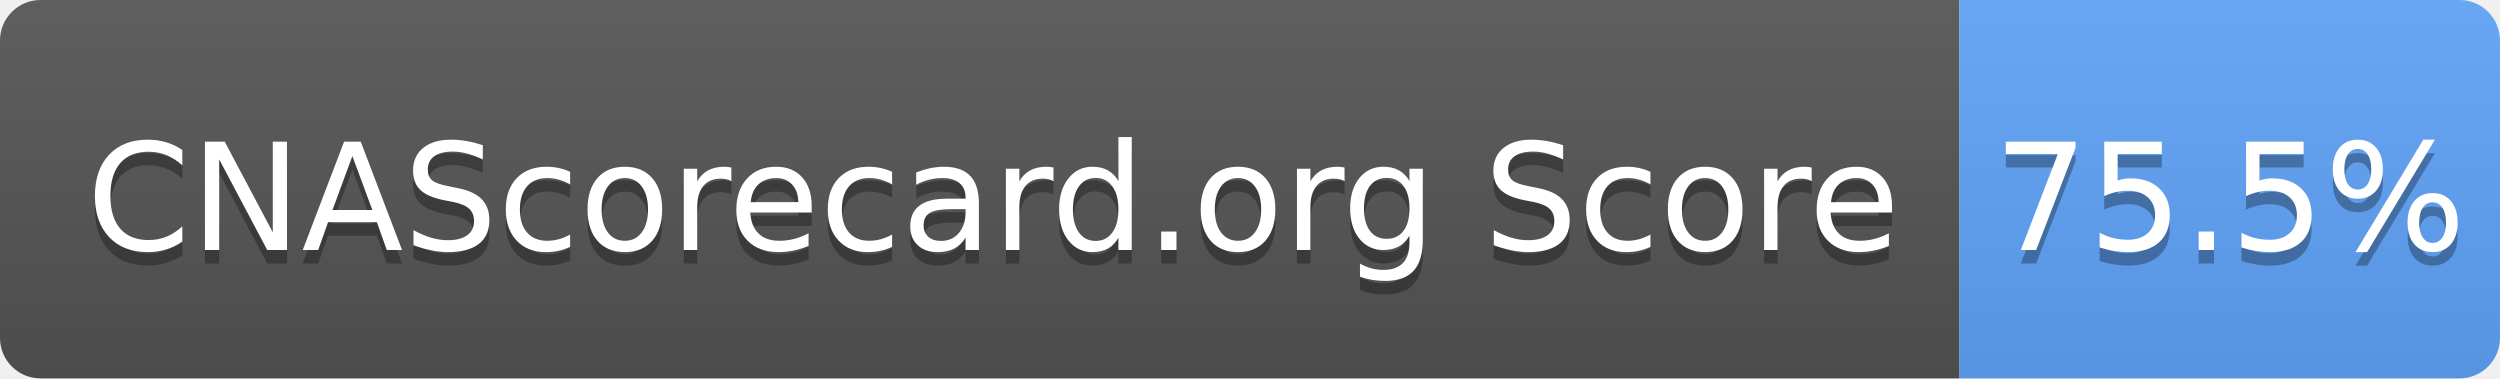
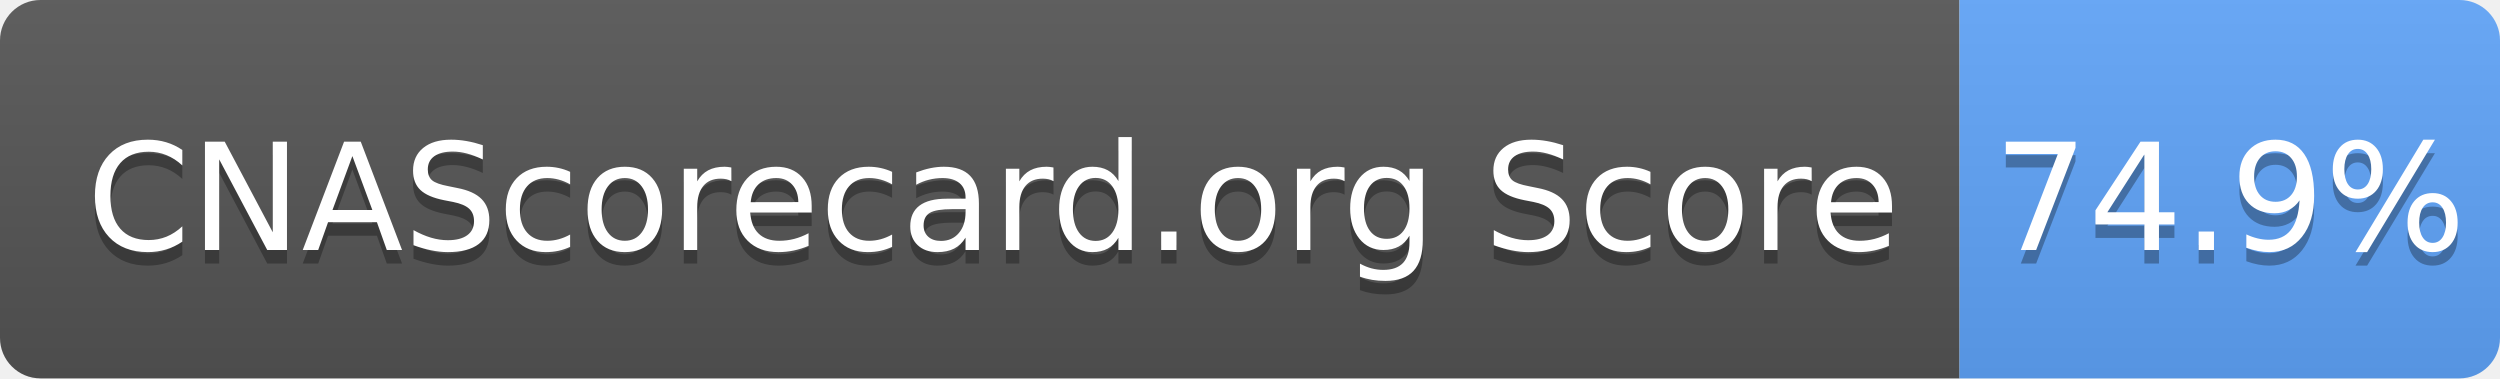
- <svg xmlns="http://www.w3.org/2000/svg" width="185" height="28" role="img" aria-label="CNAScorecard.org Score: 75.5%">
+ <svg xmlns="http://www.w3.org/2000/svg" width="185" height="28" role="img" aria-label="CNAScorecard.org Score: 74.9%">
  <linearGradient id="s" x2="0" y2="100%">
    <stop offset="0" stop-color="#bbb" stop-opacity=".1" />
    <stop offset="1" stop-opacity=".1" />
  </linearGradient>
  <clipPath id="r">
    <rect width="185" height="28" rx="3" fill="#fff" />
  </clipPath>
  <g clip-path="url(#r)">
    <rect width="145" height="28" fill="#555" />
    <rect x="145" width="40" height="28" fill="#60A5FA" />
    <rect width="185" height="28" fill="url(#s)" />
  </g>
  <g fill="#fff" text-anchor="middle" font-family="Verdana,Geneva,DejaVu Sans,sans-serif" text-rendering="geometricPrecision" font-size="110">
    <text aria-hidden="true" x="735" y="195" fill="#010101" fill-opacity=".3" transform="scale(.1)" textLength="1350">CNAScorecard.org Score</text>
    <text x="735" y="185" transform="scale(.1)" fill="#fff" textLength="1350">CNAScorecard.org Score</text>
-     <text aria-hidden="true" x="1650" y="195" fill="#010101" fill-opacity=".3" transform="scale(.1)" textLength="300">75.5%</text>
-     <text x="1650" y="185" transform="scale(.1)" fill="#fff" textLength="300">75.5%</text>
+     <text aria-hidden="true" x="1650" y="195" fill="#010101" fill-opacity=".3" transform="scale(.1)" textLength="300">74.9%</text>
+     <text x="1650" y="185" transform="scale(.1)" fill="#fff" textLength="300">74.9%</text>
  </g>
</svg>
